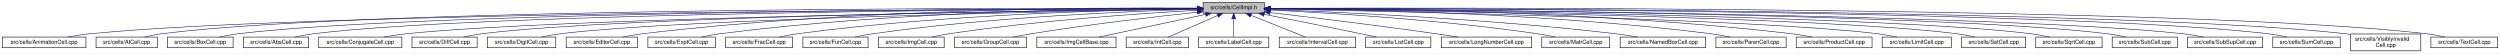
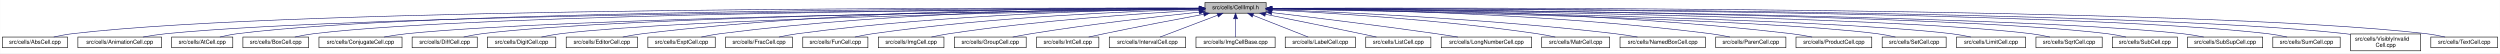
- <svg xmlns="http://www.w3.org/2000/svg" xmlns:xlink="http://www.w3.org/1999/xlink" width="4451pt" height="95pt" viewBox="0.00 0.00 4451.00 95.00">
+ <svg xmlns="http://www.w3.org/2000/svg" xmlns:xlink="http://www.w3.org/1999/xlink" width="4454pt" height="95pt" viewBox="0.00 0.00 4453.50 95.00">
  <g id="graph0" class="graph" transform="scale(1 1) rotate(0) translate(4 91)">
-     <polygon fill="white" stroke="transparent" points="-4,4 -4,-91 4447,-91 4447,4 -4,4" />
+     <polygon fill="white" stroke="transparent" points="-4,4 -4,-91 4449.5,-91 4449.5,4 -4,4" />
    <g id="node1" class="node">
      <g id="a_node1">
        <a xlink:title="Macros and types used only by cell implementations, not by cell users.">
-           <polygon fill="#bfbfbf" stroke="black" points="2138,-67.5 2138,-86.5 2247,-86.5 2247,-67.5 2138,-67.5" />
-           <text text-anchor="middle" x="2192.5" y="-74.5" font-family="Helvetica,sans-Serif" font-size="10.00">src/cells/CellImpl.h</text>
+           <polygon fill="#bfbfbf" stroke="black" points="2142.5,-67.5 2142.5,-86.5 2251.5,-86.5 2251.5,-67.5 2142.5,-67.5" />
+           <text text-anchor="middle" x="2197" y="-74.5" font-family="Helvetica,sans-Serif" font-size="10.00">src/cells/CellImpl.h</text>
        </a>
      </g>
    </g>
    <g id="node2" class="node">
      <g id="a_node2">
-         <a xlink:href="AnimationCell_8cpp.html" target="_top" xlink:title="This file defines the class AnimationCell.">
-           <polygon fill="white" stroke="black" points="0,-6 0,-25 149,-25 149,-6 0,-6" />
-           <text text-anchor="middle" x="74.5" y="-13" font-family="Helvetica,sans-Serif" font-size="10.00">src/cells/AnimationCell.cpp</text>
+         <a xlink:href="AbsCell_8cpp.html" target="_top" xlink:title="This file defines the class AbsCell.">
+           <polygon fill="white" stroke="black" points="0,-6 0,-25 116,-25 116,-6 0,-6" />
+           <text text-anchor="middle" x="58" y="-13" font-family="Helvetica,sans-Serif" font-size="10.00">src/cells/AbsCell.cpp</text>
        </a>
      </g>
    </g>
    <g id="edge1" class="edge">
-       <path fill="none" stroke="midnightblue" d="M2127.44,-75.88C1824.83,-75.14 553.09,-69.71 157.5,-31 143.96,-29.68 129.3,-27.4 116.13,-25.04" />
-       <polygon fill="midnightblue" stroke="midnightblue" points="2127.78,-79.38 2137.79,-75.91 2127.8,-72.38 2127.78,-79.38" />
+       <path fill="none" stroke="midnightblue" d="M2132.18,-76.26C1826.57,-77.24 527.56,-78.49 125,-31 114.01,-29.7 102.16,-27.44 91.53,-25.07" />
+       <polygon fill="midnightblue" stroke="midnightblue" points="2132.22,-79.76 2142.21,-76.23 2132.2,-72.76 2132.22,-79.76" />
    </g>
    <g id="node3" class="node">
      <g id="a_node3">
-         <a xlink:href="AtCell_8cpp.html" target="_top" xlink:title="This file defines the class AtCell.">
-           <polygon fill="white" stroke="black" points="167,-6 167,-25 276,-25 276,-6 167,-6" />
-           <text text-anchor="middle" x="221.5" y="-13" font-family="Helvetica,sans-Serif" font-size="10.00">src/cells/AtCell.cpp</text>
+         <a xlink:href="AnimationCell_8cpp.html" target="_top" xlink:title="This file defines the class AnimationCell.">
+           <polygon fill="white" stroke="black" points="134.5,-6 134.5,-25 283.5,-25 283.5,-6 134.5,-6" />
+           <text text-anchor="middle" x="209" y="-13" font-family="Helvetica,sans-Serif" font-size="10.00">src/cells/AnimationCell.cpp</text>
        </a>
      </g>
    </g>
    <g id="edge2" class="edge">
-       <path fill="none" stroke="midnightblue" d="M2127.22,-76.23C1835.87,-77.01 652.48,-77.2 284.5,-31 274.14,-29.7 263,-27.43 253,-25.07" />
-       <polygon fill="midnightblue" stroke="midnightblue" points="2127.62,-79.73 2137.61,-76.21 2127.6,-72.73 2127.62,-79.73" />
+       <path fill="none" stroke="midnightblue" d="M2131.88,-75.77C1841.21,-74.53 660.5,-67.34 292,-31 278.46,-29.67 263.81,-27.39 250.63,-25.03" />
+       <polygon fill="midnightblue" stroke="midnightblue" points="2132.23,-79.27 2142.24,-75.81 2132.26,-72.27 2132.23,-79.27" />
    </g>
    <g id="node4" class="node">
      <g id="a_node4">
-         <a xlink:href="BoxCell_8cpp.html" target="_top" xlink:title="This file defines the class BoxCell.">
-           <polygon fill="white" stroke="black" points="294,-6 294,-25 411,-25 411,-6 294,-6" />
-           <text text-anchor="middle" x="352.5" y="-13" font-family="Helvetica,sans-Serif" font-size="10.00">src/cells/BoxCell.cpp</text>
+         <a xlink:href="AtCell_8cpp.html" target="_top" xlink:title="This file defines the class AtCell.">
+           <polygon fill="white" stroke="black" points="301.5,-6 301.5,-25 410.5,-25 410.5,-6 301.5,-6" />
+           <text text-anchor="middle" x="356" y="-13" font-family="Helvetica,sans-Serif" font-size="10.00">src/cells/AtCell.cpp</text>
        </a>
      </g>
    </g>
    <g id="edge3" class="edge">
-       <path fill="none" stroke="midnightblue" d="M2127.39,-75.96C1849.4,-75.52 760.7,-71.24 420.5,-31 409.35,-29.68 397.33,-27.41 386.54,-25.05" />
-       <polygon fill="midnightblue" stroke="midnightblue" points="2127.7,-79.46 2137.71,-75.97 2127.71,-72.46 2127.7,-79.46" />
+       <path fill="none" stroke="midnightblue" d="M2132.12,-76.1C1853.86,-76.28 760.2,-74.14 419,-31 408.64,-29.69 397.5,-27.42 387.5,-25.06" />
+       <polygon fill="midnightblue" stroke="midnightblue" points="2132.44,-79.6 2142.44,-76.1 2132.44,-72.6 2132.44,-79.6" />
    </g>
    <g id="node5" class="node">
      <g id="a_node5">
-         <a xlink:href="AbsCell_8cpp.html" target="_top" xlink:title="This file defines the class AbsCell.">
-           <polygon fill="white" stroke="black" points="429.5,-6 429.5,-25 545.5,-25 545.5,-6 429.5,-6" />
-           <text text-anchor="middle" x="487.5" y="-13" font-family="Helvetica,sans-Serif" font-size="10.00">src/cells/AbsCell.cpp</text>
+         <a xlink:href="BoxCell_8cpp.html" target="_top" xlink:title="This file defines the class BoxCell.">
+           <polygon fill="white" stroke="black" points="428.5,-6 428.5,-25 545.5,-25 545.5,-6 428.5,-6" />
+           <text text-anchor="middle" x="487" y="-13" font-family="Helvetica,sans-Serif" font-size="10.00">src/cells/BoxCell.cpp</text>
        </a>
      </g>
    </g>
    <g id="edge4" class="edge">
-       <path fill="none" stroke="midnightblue" d="M2127.58,-75.83C1863.2,-74.87 867,-68.78 554.5,-31 543.51,-29.67 531.67,-27.39 521.03,-25.03" />
-       <polygon fill="midnightblue" stroke="midnightblue" points="2127.76,-79.33 2137.78,-75.86 2127.79,-72.33 2127.76,-79.33" />
+       <path fill="none" stroke="midnightblue" d="M2131.92,-75.8C1866.92,-74.76 868.32,-68.38 555,-31 543.85,-29.67 531.83,-27.39 521.04,-25.03" />
+       <polygon fill="midnightblue" stroke="midnightblue" points="2132.13,-79.3 2142.15,-75.84 2132.16,-72.3 2132.13,-79.3" />
    </g>
    <g id="node6" class="node">
      <g id="a_node6">
        <a xlink:href="ConjugateCell_8cpp.html" target="_top" xlink:title="This file defines the class ConjugateCell.">
-           <polygon fill="white" stroke="black" points="563.5,-6 563.5,-25 711.5,-25 711.5,-6 563.5,-6" />
-           <text text-anchor="middle" x="637.5" y="-13" font-family="Helvetica,sans-Serif" font-size="10.00">src/cells/ConjugateCell.cpp</text>
+           <polygon fill="white" stroke="black" points="564,-6 564,-25 712,-25 712,-6 564,-6" />
+           <text text-anchor="middle" x="638" y="-13" font-family="Helvetica,sans-Serif" font-size="10.00">src/cells/ConjugateCell.cpp</text>
        </a>
      </g>
    </g>
    <g id="edge5" class="edge">
-       <path fill="none" stroke="midnightblue" d="M2127.36,-75.24C1880.07,-72.18 999.3,-59.47 720.5,-31 707.11,-29.63 692.63,-27.38 679.56,-25.04" />
-       <polygon fill="midnightblue" stroke="midnightblue" points="2127.58,-78.75 2137.62,-75.37 2127.67,-71.75 2127.58,-78.75" />
+       <path fill="none" stroke="midnightblue" d="M2132.1,-75.25C1884.72,-72.21 1000.72,-59.55 721,-31 707.61,-29.63 693.13,-27.38 680.06,-25.05" />
+       <polygon fill="midnightblue" stroke="midnightblue" points="2132.32,-78.76 2142.37,-75.38 2132.41,-71.76 2132.32,-78.76" />
    </g>
    <g id="node7" class="node">
      <g id="a_node7">
        <a xlink:href="DiffCell_8cpp.html" target="_top" xlink:title="This file defines the class DiffCell.">
-           <polygon fill="white" stroke="black" points="729.5,-6 729.5,-25 845.5,-25 845.5,-6 729.5,-6" />
-           <text text-anchor="middle" x="787.5" y="-13" font-family="Helvetica,sans-Serif" font-size="10.00">src/cells/DiffCell.cpp</text>
+           <polygon fill="white" stroke="black" points="730,-6 730,-25 846,-25 846,-6 730,-6" />
+           <text text-anchor="middle" x="788" y="-13" font-family="Helvetica,sans-Serif" font-size="10.00">src/cells/DiffCell.cpp</text>
        </a>
      </g>
    </g>
    <g id="edge6" class="edge">
-       <path fill="none" stroke="midnightblue" d="M2127.54,-75.36C1895.1,-72.83 1105.23,-62.09 854.5,-31 843.63,-29.65 831.92,-27.4 821.38,-25.07" />
-       <polygon fill="midnightblue" stroke="midnightblue" points="2127.82,-78.86 2137.86,-75.47 2127.9,-71.86 2127.82,-78.86" />
+       <path fill="none" stroke="midnightblue" d="M2132.2,-75.37C1899.5,-72.86 1106.61,-62.19 855,-31 844.13,-29.65 832.42,-27.4 821.88,-25.07" />
+       <polygon fill="midnightblue" stroke="midnightblue" points="2132.16,-78.87 2142.2,-75.48 2132.24,-71.87 2132.16,-78.87" />
    </g>
    <g id="node8" class="node">
      <g id="a_node8">
        <a xlink:href="DigitCell_8cpp.html" target="_top" xlink:title="This file defines the class DigitCell.">
-           <polygon fill="white" stroke="black" points="863.5,-6 863.5,-25 985.5,-25 985.5,-6 863.5,-6" />
-           <text text-anchor="middle" x="924.5" y="-13" font-family="Helvetica,sans-Serif" font-size="10.00">src/cells/DigitCell.cpp</text>
+           <polygon fill="white" stroke="black" points="864,-6 864,-25 986,-25 986,-6 864,-6" />
+           <text text-anchor="middle" x="925" y="-13" font-family="Helvetica,sans-Serif" font-size="10.00">src/cells/DigitCell.cpp</text>
        </a>
      </g>
    </g>
    <g id="edge7" class="edge">
-       <path fill="none" stroke="midnightblue" d="M2127.56,-74.99C1911.3,-71.4 1216.72,-58 994.5,-31 983.17,-29.62 970.94,-27.36 959.92,-25.03" />
-       <polygon fill="midnightblue" stroke="midnightblue" points="2127.74,-78.49 2137.79,-75.16 2127.85,-71.49 2127.74,-78.49" />
+       <path fill="none" stroke="midnightblue" d="M2132.21,-75C1915.66,-71.44 1218.09,-58.09 995,-31 983.67,-29.62 971.44,-27.36 960.42,-25.03" />
+       <polygon fill="midnightblue" stroke="midnightblue" points="2132.4,-78.5 2142.46,-75.17 2132.52,-71.5 2132.4,-78.5" />
    </g>
    <g id="node9" class="node">
      <g id="a_node9">
        <a xlink:href="EditorCell_8cpp.html" target="_top" xlink:title="This file defines the class EditorCell.">
-           <polygon fill="white" stroke="black" points="1004,-6 1004,-25 1131,-25 1131,-6 1004,-6" />
-           <text text-anchor="middle" x="1067.5" y="-13" font-family="Helvetica,sans-Serif" font-size="10.00">src/cells/EditorCell.cpp</text>
+           <polygon fill="white" stroke="black" points="1004.5,-6 1004.5,-25 1131.5,-25 1131.5,-6 1004.5,-6" />
+           <text text-anchor="middle" x="1068" y="-13" font-family="Helvetica,sans-Serif" font-size="10.00">src/cells/EditorCell.cpp</text>
        </a>
      </g>
    </g>
    <g id="edge8" class="edge">
-       <path fill="none" stroke="midnightblue" d="M2127.29,-76.67C1961.73,-77.64 1511.92,-75.56 1140.5,-31 1128.83,-29.6 1116.23,-27.36 1104.84,-25.06" />
-       <polygon fill="midnightblue" stroke="midnightblue" points="2127.8,-80.17 2137.78,-76.61 2127.76,-73.17 2127.8,-80.17" />
+       <path fill="none" stroke="midnightblue" d="M2132.34,-76.69C1966.79,-77.7 1514.42,-75.77 1141,-31 1129.33,-29.6 1116.73,-27.36 1105.34,-25.06" />
+       <polygon fill="midnightblue" stroke="midnightblue" points="2132.38,-80.19 2142.35,-76.62 2132.33,-73.19 2132.38,-80.19" />
    </g>
    <g id="node10" class="node">
      <g id="a_node10">
        <a xlink:href="ExptCell_8cpp.html" target="_top" xlink:title="This file defines the class ExptCell.">
-           <polygon fill="white" stroke="black" points="1149.5,-6 1149.5,-25 1269.5,-25 1269.5,-6 1149.5,-6" />
-           <text text-anchor="middle" x="1209.5" y="-13" font-family="Helvetica,sans-Serif" font-size="10.00">src/cells/ExptCell.cpp</text>
+           <polygon fill="white" stroke="black" points="1150,-6 1150,-25 1270,-25 1270,-6 1150,-6" />
+           <text text-anchor="middle" x="1210" y="-13" font-family="Helvetica,sans-Serif" font-size="10.00">src/cells/ExptCell.cpp</text>
        </a>
      </g>
    </g>
    <g id="edge9" class="edge">
-       <path fill="none" stroke="midnightblue" d="M2127.48,-76.31C1977.3,-76.27 1594.91,-71.78 1278.5,-31 1267.45,-29.58 1255.54,-27.33 1244.77,-25.03" />
-       <polygon fill="midnightblue" stroke="midnightblue" points="2127.89,-79.81 2137.89,-76.31 2127.89,-72.81 2127.89,-79.81" />
+       <path fill="none" stroke="midnightblue" d="M2131.97,-76.33C1981.33,-76.34 1596.99,-71.94 1279,-31 1267.95,-29.58 1256.04,-27.33 1245.27,-25.03" />
+       <polygon fill="midnightblue" stroke="midnightblue" points="2132.42,-79.83 2142.41,-76.33 2132.41,-72.83 2132.42,-79.83" />
    </g>
    <g id="node11" class="node">
      <g id="a_node11">
        <a xlink:href="FracCell_8cpp.html" target="_top" xlink:title="This file defines the class FracCell.">
-           <polygon fill="white" stroke="black" points="1288,-6 1288,-25 1407,-25 1407,-6 1288,-6" />
-           <text text-anchor="middle" x="1347.5" y="-13" font-family="Helvetica,sans-Serif" font-size="10.00">src/cells/FracCell.cpp</text>
+           <polygon fill="white" stroke="black" points="1288.5,-6 1288.5,-25 1407.5,-25 1407.5,-6 1288.5,-6" />
+           <text text-anchor="middle" x="1348" y="-13" font-family="Helvetica,sans-Serif" font-size="10.00">src/cells/FracCell.cpp</text>
        </a>
      </g>
    </g>
    <g id="edge10" class="edge">
-       <path fill="none" stroke="midnightblue" d="M2127.59,-75.5C1993.94,-73.75 1678.54,-65.93 1416.5,-31 1405.58,-29.54 1393.81,-27.32 1383.14,-25.05" />
-       <polygon fill="midnightblue" stroke="midnightblue" points="2127.62,-79 2137.67,-75.62 2127.71,-72 2127.62,-79" />
+       <path fill="none" stroke="midnightblue" d="M2132.26,-75.53C1998.21,-73.84 1680.72,-66.12 1417,-31 1406.08,-29.55 1394.31,-27.32 1383.64,-25.05" />
+       <polygon fill="midnightblue" stroke="midnightblue" points="2132.32,-79.03 2142.36,-75.65 2132.4,-72.03 2132.32,-79.03" />
    </g>
    <g id="node12" class="node">
      <g id="a_node12">
        <a xlink:href="FunCell_8cpp.html" target="_top" xlink:title="This file defines the class FunCell.">
-           <polygon fill="white" stroke="black" points="1425.5,-6 1425.5,-25 1541.5,-25 1541.5,-6 1425.5,-6" />
-           <text text-anchor="middle" x="1483.5" y="-13" font-family="Helvetica,sans-Serif" font-size="10.00">src/cells/FunCell.cpp</text>
+           <polygon fill="white" stroke="black" points="1426,-6 1426,-25 1542,-25 1542,-6 1426,-6" />
+           <text text-anchor="middle" x="1484" y="-13" font-family="Helvetica,sans-Serif" font-size="10.00">src/cells/FunCell.cpp</text>
        </a>
      </g>
    </g>
    <g id="edge11" class="edge">
-       <path fill="none" stroke="midnightblue" d="M2127.53,-74.52C2011.26,-71.18 1760.15,-60.88 1550.5,-31 1540.01,-29.51 1528.72,-27.3 1518.45,-25.05" />
-       <polygon fill="midnightblue" stroke="midnightblue" points="2127.59,-78.02 2137.69,-74.8 2127.79,-71.02 2127.59,-78.02" />
+       <path fill="none" stroke="midnightblue" d="M2132.08,-74.56C2015.28,-71.28 1762.22,-61.05 1551,-31 1540.51,-29.51 1529.22,-27.3 1518.95,-25.06" />
+       <polygon fill="midnightblue" stroke="midnightblue" points="2132.18,-78.06 2142.27,-74.84 2132.37,-71.06 2132.18,-78.06" />
    </g>
    <g id="node13" class="node">
      <g id="a_node13">
        <a xlink:href="ImgCell_8cpp.html" target="_top" xlink:title="This file defines the class ImgCell.">
-           <polygon fill="white" stroke="black" points="1560,-6 1560,-25 1677,-25 1677,-6 1560,-6" />
-           <text text-anchor="middle" x="1618.5" y="-13" font-family="Helvetica,sans-Serif" font-size="10.00">src/cells/ImgCell.cpp</text>
+           <polygon fill="white" stroke="black" points="1560.5,-6 1560.5,-25 1677.5,-25 1677.5,-6 1560.5,-6" />
+           <text text-anchor="middle" x="1619" y="-13" font-family="Helvetica,sans-Serif" font-size="10.00">src/cells/ImgCell.cpp</text>
        </a>
      </g>
    </g>
    <g id="edge12" class="edge">
-       <path fill="none" stroke="midnightblue" d="M2127.77,-72.76C2031.25,-67.37 1844.06,-54.72 1686.5,-31 1676.12,-29.44 1664.94,-27.26 1654.7,-25.07" />
-       <polygon fill="midnightblue" stroke="midnightblue" points="2127.78,-76.27 2137.95,-73.32 2128.16,-69.28 2127.78,-76.27" />
+       <path fill="none" stroke="midnightblue" d="M2132.15,-72.82C2034.98,-67.48 1846.02,-54.88 1687,-31 1676.61,-29.44 1665.43,-27.27 1655.2,-25.08" />
+       <polygon fill="midnightblue" stroke="midnightblue" points="2132.22,-76.33 2142.4,-73.37 2132.6,-69.34 2132.22,-76.33" />
    </g>
    <g id="node14" class="node">
      <g id="a_node14">
        <a xlink:href="GroupCell_8cpp.html" target="_top" xlink:title="This file defines the class GroupCell.">
-           <polygon fill="white" stroke="black" points="1695.5,-6 1695.5,-25 1823.5,-25 1823.5,-6 1695.5,-6" />
-           <text text-anchor="middle" x="1759.5" y="-13" font-family="Helvetica,sans-Serif" font-size="10.00">src/cells/GroupCell.cpp</text>
+           <polygon fill="white" stroke="black" points="1696,-6 1696,-25 1824,-25 1824,-6 1696,-6" />
+           <text text-anchor="middle" x="1760" y="-13" font-family="Helvetica,sans-Serif" font-size="10.00">src/cells/GroupCell.cpp</text>
        </a>
      </g>
    </g>
    <g id="edge13" class="edge">
-       <path fill="none" stroke="midnightblue" d="M2127.43,-69.29C2055.18,-61.5 1935.18,-47.59 1832.5,-31 1821.91,-29.29 1810.52,-27.16 1799.95,-25.07" />
-       <polygon fill="midnightblue" stroke="midnightblue" points="2127.42,-72.81 2137.74,-70.39 2128.17,-65.85 2127.42,-72.81" />
+       <path fill="none" stroke="midnightblue" d="M2132.29,-69.44C2059.35,-61.72 1937.32,-47.79 1833,-31 1822.28,-29.28 1810.74,-27.12 1800.07,-25.01" />
+       <polygon fill="midnightblue" stroke="midnightblue" points="2131.94,-72.93 2142.25,-70.49 2132.67,-65.96 2131.94,-72.93" />
    </g>
    <g id="node15" class="node">
      <g id="a_node15">
-         <a xlink:href="ImgCellBase_8cpp.html" target="_top" xlink:title="This file defines the class ImgCellBase.">
-           <polygon fill="white" stroke="black" points="1842,-6 1842,-25 1983,-25 1983,-6 1842,-6" />
-           <text text-anchor="middle" x="1912.5" y="-13" font-family="Helvetica,sans-Serif" font-size="10.00">src/cells/ImgCellBase.cpp</text>
+         <a xlink:href="IntCell_8cpp.html" target="_top" xlink:title="This file defines the class IntCell.">
+           <polygon fill="white" stroke="black" points="1842.5,-6 1842.5,-25 1953.5,-25 1953.5,-6 1842.5,-6" />
+           <text text-anchor="middle" x="1898" y="-13" font-family="Helvetica,sans-Serif" font-size="10.00">src/cells/IntCell.cpp</text>
        </a>
      </g>
    </g>
    <g id="edge14" class="edge">
-       <path fill="none" stroke="midnightblue" d="M2142.29,-65.33C2087.99,-53.79 2002.51,-35.63 1952.54,-25.01" />
-       <polygon fill="midnightblue" stroke="midnightblue" points="2141.87,-68.82 2152.38,-67.48 2143.33,-61.97 2141.87,-68.82" />
+       <path fill="none" stroke="midnightblue" d="M2140.22,-65.57C2092.78,-56.73 2023.38,-43.54 1963,-31 1954.06,-29.14 1944.44,-27.05 1935.42,-25.05" />
+       <polygon fill="midnightblue" stroke="midnightblue" points="2139.83,-69.05 2150.3,-67.44 2141.11,-62.17 2139.83,-69.05" />
    </g>
    <g id="node16" class="node">
      <g id="a_node16">
-         <a xlink:href="IntCell_8cpp.html" target="_top" xlink:title="This file defines the class IntCell.">
-           <polygon fill="white" stroke="black" points="2001,-6 2001,-25 2112,-25 2112,-6 2001,-6" />
-           <text text-anchor="middle" x="2056.5" y="-13" font-family="Helvetica,sans-Serif" font-size="10.00">src/cells/IntCell.cpp</text>
+         <a xlink:href="IntervalCell_8cpp.html" target="_top" xlink:title="This file defines the class IntervalCell.">
+           <polygon fill="white" stroke="black" points="1972,-6 1972,-25 2108,-25 2108,-6 1972,-6" />
+           <text text-anchor="middle" x="2040" y="-13" font-family="Helvetica,sans-Serif" font-size="10.00">src/cells/IntervalCell.cpp</text>
        </a>
      </g>
    </g>
    <g id="edge15" class="edge">
-       <path fill="none" stroke="midnightblue" d="M2163.53,-63.33C2137.13,-51.78 2098.86,-35.03 2075.95,-25.01" />
-       <polygon fill="midnightblue" stroke="midnightblue" points="2162.45,-66.67 2173.01,-67.48 2165.26,-60.26 2162.45,-66.67" />
+       <path fill="none" stroke="midnightblue" d="M2164.76,-63.78C2134.25,-52.22 2089.25,-35.16 2062.45,-25.01" />
+       <polygon fill="midnightblue" stroke="midnightblue" points="2163.91,-67.2 2174.51,-67.48 2166.4,-60.66 2163.91,-67.2" />
    </g>
    <g id="node17" class="node">
      <g id="a_node17">
-         <a xlink:href="LabelCell_8cpp.html" target="_top" xlink:title="This file defines the class LabelCell.">
-           <polygon fill="white" stroke="black" points="2130,-6 2130,-25 2255,-25 2255,-6 2130,-6" />
-           <text text-anchor="middle" x="2192.5" y="-13" font-family="Helvetica,sans-Serif" font-size="10.00">src/cells/LabelCell.cpp</text>
+         <a xlink:href="ImgCellBase_8cpp.html" target="_top" xlink:title="This file defines the class ImgCellBase.">
+           <polygon fill="white" stroke="black" points="2126.5,-6 2126.5,-25 2267.5,-25 2267.5,-6 2126.5,-6" />
+           <text text-anchor="middle" x="2197" y="-13" font-family="Helvetica,sans-Serif" font-size="10.00">src/cells/ImgCellBase.cpp</text>
        </a>
      </g>
    </g>
    <g id="edge16" class="edge">
-       <path fill="none" stroke="midnightblue" d="M2192.5,-57.32C2192.5,-46.5 2192.5,-33.4 2192.5,-25.01" />
-       <polygon fill="midnightblue" stroke="midnightblue" points="2189,-57.48 2192.5,-67.48 2196,-57.48 2189,-57.48" />
+       <path fill="none" stroke="midnightblue" d="M2197,-57.32C2197,-46.5 2197,-33.4 2197,-25.01" />
+       <polygon fill="midnightblue" stroke="midnightblue" points="2193.5,-57.48 2197,-67.48 2200.5,-57.48 2193.5,-57.48" />
    </g>
    <g id="node18" class="node">
      <g id="a_node18">
-         <a xlink:href="IntervalCell_8cpp.html" target="_top" xlink:title="This file defines the class IntervalCell.">
-           <polygon fill="white" stroke="black" points="2273.5,-6 2273.5,-25 2409.5,-25 2409.5,-6 2273.5,-6" />
-           <text text-anchor="middle" x="2341.5" y="-13" font-family="Helvetica,sans-Serif" font-size="10.00">src/cells/IntervalCell.cpp</text>
+         <a xlink:href="LabelCell_8cpp.html" target="_top" xlink:title="This file defines the class LabelCell.">
+           <polygon fill="white" stroke="black" points="2285.5,-6 2285.5,-25 2410.5,-25 2410.5,-6 2285.5,-6" />
+           <text text-anchor="middle" x="2348" y="-13" font-family="Helvetica,sans-Serif" font-size="10.00">src/cells/LabelCell.cpp</text>
        </a>
      </g>
    </g>
    <g id="edge17" class="edge">
-       <path fill="none" stroke="midnightblue" d="M2223.47,-63.63C2252.42,-52.07 2294.87,-35.12 2320.19,-25.01" />
-       <polygon fill="midnightblue" stroke="midnightblue" points="2221.84,-60.52 2213.85,-67.48 2224.43,-67.02 2221.84,-60.52" />
+       <path fill="none" stroke="midnightblue" d="M2228.01,-63.78C2257.35,-52.22 2300.63,-35.16 2326.41,-25.01" />
+       <polygon fill="midnightblue" stroke="midnightblue" points="2226.66,-60.55 2218.63,-67.48 2229.22,-67.07 2226.66,-60.55" />
    </g>
    <g id="node19" class="node">
      <g id="a_node19">
        <a xlink:href="ListCell_8cpp.html" target="_top" xlink:title="This file defines the class ListCell.">
-           <polygon fill="white" stroke="black" points="2427.5,-6 2427.5,-25 2543.5,-25 2543.5,-6 2427.5,-6" />
-           <text text-anchor="middle" x="2485.5" y="-13" font-family="Helvetica,sans-Serif" font-size="10.00">src/cells/ListCell.cpp</text>
+           <polygon fill="white" stroke="black" points="2429,-6 2429,-25 2545,-25 2545,-6 2429,-6" />
+           <text text-anchor="middle" x="2487" y="-13" font-family="Helvetica,sans-Serif" font-size="10.00">src/cells/ListCell.cpp</text>
        </a>
      </g>
    </g>
    <g id="edge18" class="edge">
-       <path fill="none" stroke="midnightblue" d="M2246.73,-65.46C2292.54,-56.5 2359.87,-43.18 2418.5,-31 2427.59,-29.11 2437.36,-27.03 2446.55,-25.04" />
-       <polygon fill="midnightblue" stroke="midnightblue" points="2245.86,-62.07 2236.72,-67.42 2247.2,-68.94 2245.86,-62.07" />
+       <path fill="none" stroke="midnightblue" d="M2250.08,-65.51C2295.29,-56.52 2361.95,-43.14 2420,-31 2429.09,-29.1 2438.86,-27.01 2448.05,-25.03" />
+       <polygon fill="midnightblue" stroke="midnightblue" points="2249.33,-62.09 2240.2,-67.47 2250.69,-68.95 2249.33,-62.09" />
    </g>
    <g id="node20" class="node">
      <g id="a_node20">
        <a xlink:href="LongNumberCell_8cpp.html" target="_top" xlink:title="This file defines the class LongNumberCell.">
-           <polygon fill="white" stroke="black" points="2562,-6 2562,-25 2723,-25 2723,-6 2562,-6" />
-           <text text-anchor="middle" x="2642.5" y="-13" font-family="Helvetica,sans-Serif" font-size="10.00">src/cells/LongNumberCell.cpp</text>
+           <polygon fill="white" stroke="black" points="2563.5,-6 2563.5,-25 2724.5,-25 2724.5,-6 2563.5,-6" />
+           <text text-anchor="middle" x="2644" y="-13" font-family="Helvetica,sans-Serif" font-size="10.00">src/cells/LongNumberCell.cpp</text>
        </a>
      </g>
    </g>
    <g id="edge19" class="edge">
-       <path fill="none" stroke="midnightblue" d="M2257.46,-68.58C2329.62,-60.18 2449.54,-45.72 2552.5,-31 2565.19,-29.19 2578.86,-27.07 2591.62,-25.02" />
-       <polygon fill="midnightblue" stroke="midnightblue" points="2256.7,-65.15 2247.17,-69.78 2257.5,-72.1 2256.7,-65.15" />
+       <path fill="none" stroke="midnightblue" d="M2261.72,-68.52C2333.32,-60.09 2452.04,-45.64 2554,-31 2566.69,-29.18 2580.36,-27.06 2593.12,-25.01" />
+       <polygon fill="midnightblue" stroke="midnightblue" points="2261.04,-65.08 2251.51,-69.72 2261.85,-72.03 2261.04,-65.08" />
    </g>
    <g id="node21" class="node">
      <g id="a_node21">
        <a xlink:href="MatrCell_8cpp.html" target="_top" xlink:title="This file defines the class MatrCell.">
-           <polygon fill="white" stroke="black" points="2741,-6 2741,-25 2862,-25 2862,-6 2741,-6" />
-           <text text-anchor="middle" x="2801.5" y="-13" font-family="Helvetica,sans-Serif" font-size="10.00">src/cells/MatrCell.cpp</text>
+           <polygon fill="white" stroke="black" points="2742.5,-6 2742.5,-25 2863.5,-25 2863.5,-6 2742.5,-6" />
+           <text text-anchor="middle" x="2803" y="-13" font-family="Helvetica,sans-Serif" font-size="10.00">src/cells/MatrCell.cpp</text>
        </a>
      </g>
    </g>
    <g id="edge20" class="edge">
-       <path fill="none" stroke="midnightblue" d="M2257.29,-73.2C2358.95,-68.22 2561.96,-55.93 2732.5,-31 2743.16,-29.44 2754.64,-27.24 2765.13,-25.03" />
-       <polygon fill="midnightblue" stroke="midnightblue" points="2256.99,-69.71 2247.17,-73.69 2257.33,-76.7 2256.99,-69.71" />
+       <path fill="none" stroke="midnightblue" d="M2261.83,-73.16C2363.05,-68.13 2564.63,-55.8 2734,-31 2744.66,-29.44 2756.14,-27.24 2766.62,-25.02" />
+       <polygon fill="midnightblue" stroke="midnightblue" points="2261.57,-69.66 2251.76,-73.65 2261.92,-76.66 2261.57,-69.66" />
    </g>
    <g id="node22" class="node">
      <g id="a_node22">
        <a xlink:href="NamedBoxCell_8cpp.html" target="_top" xlink:title="This file defines the class NamedBoxCell.">
-           <polygon fill="white" stroke="black" points="2880.5,-6 2880.5,-25 3032.5,-25 3032.5,-6 2880.5,-6" />
-           <text text-anchor="middle" x="2956.5" y="-13" font-family="Helvetica,sans-Serif" font-size="10.00">src/cells/NamedBoxCell.cpp</text>
+           <polygon fill="white" stroke="black" points="2882,-6 2882,-25 3034,-25 3034,-6 2882,-6" />
+           <text text-anchor="middle" x="2958" y="-13" font-family="Helvetica,sans-Serif" font-size="10.00">src/cells/NamedBoxCell.cpp</text>
        </a>
      </g>
    </g>
    <g id="edge21" class="edge">
-       <path fill="none" stroke="midnightblue" d="M2257.45,-73.92C2378.55,-69.54 2646.92,-57.53 2871.5,-31 2884.58,-29.45 2898.72,-27.26 2911.63,-25.04" />
-       <polygon fill="midnightblue" stroke="midnightblue" points="2257.11,-70.43 2247.24,-74.28 2257.36,-77.42 2257.11,-70.43" />
+       <path fill="none" stroke="midnightblue" d="M2261.66,-73.9C2382.23,-69.5 2649.41,-57.44 2873,-31 2886.08,-29.45 2900.21,-27.26 2913.13,-25.04" />
+       <polygon fill="midnightblue" stroke="midnightblue" points="2261.37,-70.41 2251.5,-74.27 2261.62,-77.41 2261.37,-70.41" />
    </g>
    <g id="node23" class="node">
      <g id="a_node23">
        <a xlink:href="ParenCell_8cpp.html" target="_top" xlink:title="This file defines the class ParenCell.">
-           <polygon fill="white" stroke="black" points="3051,-6 3051,-25 3176,-25 3176,-6 3051,-6" />
-           <text text-anchor="middle" x="3113.5" y="-13" font-family="Helvetica,sans-Serif" font-size="10.00">src/cells/ParenCell.cpp</text>
+           <polygon fill="white" stroke="black" points="3052.5,-6 3052.5,-25 3177.5,-25 3177.5,-6 3052.5,-6" />
+           <text text-anchor="middle" x="3115" y="-13" font-family="Helvetica,sans-Serif" font-size="10.00">src/cells/ParenCell.cpp</text>
        </a>
      </g>
    </g>
    <g id="edge22" class="edge">
-       <path fill="none" stroke="midnightblue" d="M2257.69,-75.78C2400.37,-74.58 2750.78,-67.78 3041.5,-31 3052.89,-29.56 3065.16,-27.34 3076.3,-25.07" />
-       <polygon fill="midnightblue" stroke="midnightblue" points="2257.35,-72.28 2247.38,-75.86 2257.4,-79.28 2257.35,-72.28" />
+       <path fill="none" stroke="midnightblue" d="M2261.96,-75.76C2404.13,-74.53 2753.31,-67.68 3043,-31 3054.38,-29.56 3066.66,-27.34 3077.8,-25.07" />
+       <polygon fill="midnightblue" stroke="midnightblue" points="2261.65,-72.26 2251.68,-75.84 2261.71,-79.26 2261.65,-72.26" />
    </g>
    <g id="node24" class="node">
      <g id="a_node24">
        <a xlink:href="ProductCell_8cpp.html" target="_top" xlink:title="This file defines the class ProductCell.">
-           <polygon fill="white" stroke="black" points="3194,-6 3194,-25 3329,-25 3329,-6 3194,-6" />
-           <text text-anchor="middle" x="3261.5" y="-13" font-family="Helvetica,sans-Serif" font-size="10.00">src/cells/ProductCell.cpp</text>
+           <polygon fill="white" stroke="black" points="3195.5,-6 3195.5,-25 3330.5,-25 3330.5,-6 3195.5,-6" />
+           <text text-anchor="middle" x="3263" y="-13" font-family="Helvetica,sans-Serif" font-size="10.00">src/cells/ProductCell.cpp</text>
        </a>
      </g>
    </g>
    <g id="edge23" class="edge">
-       <path fill="none" stroke="midnightblue" d="M2257.15,-76.27C2415.85,-76.23 2837.08,-71.92 3185.5,-31 3197.64,-29.57 3210.75,-27.33 3222.61,-25.03" />
-       <polygon fill="midnightblue" stroke="midnightblue" points="2257.08,-72.77 2247.08,-76.26 2257.08,-79.77 2257.08,-72.77" />
+       <path fill="none" stroke="midnightblue" d="M2261.74,-76.25C2420.18,-76.18 2839.84,-71.79 3187,-31 3199.14,-29.57 3212.25,-27.33 3224.11,-25.03" />
+       <polygon fill="midnightblue" stroke="midnightblue" points="2261.69,-72.75 2251.69,-76.25 2261.69,-79.75 2261.69,-72.75" />
    </g>
    <g id="node25" class="node">
      <g id="a_node25">
-         <a xlink:href="LimitCell_8cpp.html" target="_top" xlink:title="This file defines the class LimitCell.">
-           <polygon fill="white" stroke="black" points="3347,-6 3347,-25 3470,-25 3470,-6 3347,-6" />
-           <text text-anchor="middle" x="3408.5" y="-13" font-family="Helvetica,sans-Serif" font-size="10.00">src/cells/LimitCell.cpp</text>
+         <a xlink:href="SetCell_8cpp.html" target="_top" xlink:title="This file defines the class SetCell.">
+           <polygon fill="white" stroke="black" points="3349,-6 3349,-25 3463,-25 3463,-6 3349,-6" />
+           <text text-anchor="middle" x="3406" y="-13" font-family="Helvetica,sans-Serif" font-size="10.00">src/cells/SetCell.cpp</text>
        </a>
      </g>
    </g>
    <g id="edge24" class="edge">
-       <path fill="none" stroke="midnightblue" d="M2257.44,-74.86C2467.46,-70.95 3126.89,-56.89 3338.5,-31 3349.83,-29.61 3362.06,-27.35 3373.08,-25.02" />
-       <polygon fill="midnightblue" stroke="midnightblue" points="2257.13,-71.37 2247.2,-75.05 2257.26,-78.36 2257.13,-71.37" />
+       <path fill="none" stroke="midnightblue" d="M2261.79,-74.96C2471.3,-71.35 3129.11,-58.1 3340,-31 3350.71,-29.62 3362.24,-27.36 3372.63,-25.03" />
+       <polygon fill="midnightblue" stroke="midnightblue" points="2261.5,-71.46 2251.56,-75.13 2261.62,-78.46 2261.5,-71.46" />
    </g>
    <g id="node26" class="node">
      <g id="a_node26">
-         <a xlink:href="SetCell_8cpp.html" target="_top" xlink:title="This file defines the class SetCell.">
-           <polygon fill="white" stroke="black" points="3488.5,-6 3488.5,-25 3602.5,-25 3602.5,-6 3488.5,-6" />
-           <text text-anchor="middle" x="3545.5" y="-13" font-family="Helvetica,sans-Serif" font-size="10.00">src/cells/SetCell.cpp</text>
+         <a xlink:href="LimitCell_8cpp.html" target="_top" xlink:title="This file defines the class LimitCell.">
+           <polygon fill="white" stroke="black" points="3481.5,-6 3481.5,-25 3604.5,-25 3604.5,-6 3481.5,-6" />
+           <text text-anchor="middle" x="3543" y="-13" font-family="Helvetica,sans-Serif" font-size="10.00">src/cells/LimitCell.cpp</text>
        </a>
      </g>
    </g>
    <g id="edge25" class="edge">
-       <path fill="none" stroke="midnightblue" d="M2257.28,-75.29C2483.74,-72.56 3239.2,-61.34 3479.5,-31 3490.21,-29.65 3501.74,-27.39 3512.13,-25.06" />
-       <polygon fill="midnightblue" stroke="midnightblue" points="2257.18,-71.79 2247.22,-75.41 2257.26,-78.79 2257.18,-71.79" />
+       <path fill="none" stroke="midnightblue" d="M2261.88,-75.14C2487.05,-71.92 3233.98,-59.31 3472,-31 3483.49,-29.63 3495.9,-27.38 3507.07,-25.05" />
+       <polygon fill="midnightblue" stroke="midnightblue" points="2261.51,-71.64 2251.56,-75.28 2261.61,-78.64 2261.51,-71.64" />
    </g>
    <g id="node27" class="node">
      <g id="a_node27">
        <a xlink:href="SqrtCell_8cpp.html" target="_top" xlink:title="This file defines the class SqrtCell.">
-           <polygon fill="white" stroke="black" points="3620.5,-6 3620.5,-25 3738.5,-25 3738.5,-6 3620.5,-6" />
-           <text text-anchor="middle" x="3679.5" y="-13" font-family="Helvetica,sans-Serif" font-size="10.00">src/cells/SqrtCell.cpp</text>
+           <polygon fill="white" stroke="black" points="3623,-6 3623,-25 3741,-25 3741,-6 3623,-6" />
+           <text text-anchor="middle" x="3682" y="-13" font-family="Helvetica,sans-Serif" font-size="10.00">src/cells/SqrtCell.cpp</text>
        </a>
      </g>
    </g>
    <g id="edge26" class="edge">
-       <path fill="none" stroke="midnightblue" d="M2257.35,-75.48C2498.61,-73.31 3344.05,-63.49 3611.5,-31 3622.64,-29.65 3634.67,-27.36 3645.46,-25" />
-       <polygon fill="midnightblue" stroke="midnightblue" points="2257.3,-71.98 2247.33,-75.57 2257.36,-78.98 2257.3,-71.98" />
+       <path fill="none" stroke="midnightblue" d="M2261.76,-75.48C2502.68,-73.29 3346.93,-63.45 3614,-31 3625.14,-29.65 3637.17,-27.36 3647.96,-25" />
+       <polygon fill="midnightblue" stroke="midnightblue" points="2261.73,-71.98 2251.76,-75.57 2261.79,-78.98 2261.73,-71.98" />
    </g>
    <g id="node28" class="node">
      <g id="a_node28">
        <a xlink:href="SubCell_8cpp.html" target="_top" xlink:title="This file defines the class SubCell.">
-           <polygon fill="white" stroke="black" points="3756.5,-6 3756.5,-25 3872.5,-25 3872.5,-6 3756.5,-6" />
-           <text text-anchor="middle" x="3814.5" y="-13" font-family="Helvetica,sans-Serif" font-size="10.00">src/cells/SubCell.cpp</text>
+           <polygon fill="white" stroke="black" points="3759,-6 3759,-25 3875,-25 3875,-6 3759,-6" />
+           <text text-anchor="middle" x="3817" y="-13" font-family="Helvetica,sans-Serif" font-size="10.00">src/cells/SubCell.cpp</text>
        </a>
      </g>
    </g>
    <g id="edge27" class="edge">
-       <path fill="none" stroke="midnightblue" d="M2257.48,-75.71C2513.41,-74.34 3452.16,-66.92 3747.5,-31 3758.49,-29.66 3770.33,-27.38 3780.97,-25.02" />
-       <polygon fill="midnightblue" stroke="midnightblue" points="2257.22,-72.22 2247.24,-75.77 2257.26,-79.22 2257.22,-72.22" />
+       <path fill="none" stroke="midnightblue" d="M2261.9,-75.71C2517.5,-74.33 3455.04,-66.88 3750,-31 3760.99,-29.66 3772.83,-27.38 3783.47,-25.02" />
+       <polygon fill="midnightblue" stroke="midnightblue" points="2261.65,-72.21 2251.67,-75.77 2261.69,-79.21 2261.65,-72.21" />
    </g>
    <g id="node29" class="node">
      <g id="a_node29">
        <a xlink:href="SubSupCell_8cpp.html" target="_top" xlink:title="This file defines the class SubSupCell.">
-           <polygon fill="white" stroke="black" points="3890.5,-6 3890.5,-25 4024.5,-25 4024.5,-6 3890.5,-6" />
-           <text text-anchor="middle" x="3957.5" y="-13" font-family="Helvetica,sans-Serif" font-size="10.00">src/cells/SubSupCell.cpp</text>
+           <polygon fill="white" stroke="black" points="3893,-6 3893,-25 4027,-25 4027,-6 3893,-6" />
+           <text text-anchor="middle" x="3960" y="-13" font-family="Helvetica,sans-Serif" font-size="10.00">src/cells/SubSupCell.cpp</text>
        </a>
      </g>
    </g>
    <g id="edge28" class="edge">
-       <path fill="none" stroke="midnightblue" d="M2257.61,-75.68C2527.34,-74.11 3558.09,-65.93 3881.5,-31 3893.92,-29.66 3907.35,-27.38 3919.41,-25.02" />
-       <polygon fill="midnightblue" stroke="midnightblue" points="2257.19,-72.18 2247.21,-75.73 2257.23,-79.18 2257.19,-72.18" />
+       <path fill="none" stroke="midnightblue" d="M2262.03,-75.67C2531.44,-74.1 3560.98,-65.89 3884,-31 3896.42,-29.66 3909.85,-27.38 3921.91,-25.02" />
+       <polygon fill="midnightblue" stroke="midnightblue" points="2261.62,-72.18 2251.64,-75.73 2261.66,-79.18 2261.62,-72.18" />
    </g>
    <g id="node30" class="node">
      <g id="a_node30">
        <a xlink:href="SumCell_8cpp.html" target="_top" xlink:title="This file defines the class SumCell.">
-           <polygon fill="white" stroke="black" points="4042.5,-6 4042.5,-25 4162.5,-25 4162.5,-6 4042.5,-6" />
-           <text text-anchor="middle" x="4102.5" y="-13" font-family="Helvetica,sans-Serif" font-size="10.00">src/cells/SumCell.cpp</text>
+           <polygon fill="white" stroke="black" points="4045,-6 4045,-25 4165,-25 4165,-6 4045,-6" />
+           <text text-anchor="middle" x="4105" y="-13" font-family="Helvetica,sans-Serif" font-size="10.00">src/cells/SumCell.cpp</text>
        </a>
      </g>
    </g>
    <g id="edge29" class="edge">
-       <path fill="none" stroke="midnightblue" d="M2257.34,-76C2541.54,-75.78 3678.83,-72.25 4033.5,-31 4044.81,-29.68 4057.01,-27.41 4067.96,-25.05" />
-       <polygon fill="midnightblue" stroke="midnightblue" points="2257.19,-72.5 2247.19,-76.01 2257.2,-79.5 2257.19,-72.5" />
+       <path fill="none" stroke="midnightblue" d="M2261.77,-76C2545.66,-75.77 3681.71,-72.21 4036,-31 4047.31,-29.68 4059.51,-27.41 4070.46,-25.05" />
+       <polygon fill="midnightblue" stroke="midnightblue" points="2261.63,-72.5 2251.64,-76.01 2261.64,-79.5 2261.63,-72.5" />
    </g>
    <g id="node31" class="node">
      <g id="a_node31">
        <a xlink:href="VisiblyInvalidCell_8cpp.html" target="_top" xlink:title="This file defines the class VisiblyInvalidCell.">
-           <polygon fill="white" stroke="black" points="4181,-0.5 4181,-30.5 4306,-30.5 4306,-0.5 4181,-0.5" />
-           <text text-anchor="start" x="4189" y="-18.5" font-family="Helvetica,sans-Serif" font-size="10.00">src/cells/VisiblyInvalid</text>
-           <text text-anchor="middle" x="4243.5" y="-7.5" font-family="Helvetica,sans-Serif" font-size="10.00">Cell.cpp</text>
+           <polygon fill="white" stroke="black" points="4183.5,-0.5 4183.5,-30.5 4308.5,-30.5 4308.5,-0.5 4183.5,-0.5" />
+           <text text-anchor="start" x="4191.5" y="-18.5" font-family="Helvetica,sans-Serif" font-size="10.00">src/cells/VisiblyInvalid</text>
+           <text text-anchor="middle" x="4246" y="-7.5" font-family="Helvetica,sans-Serif" font-size="10.00">Cell.cpp</text>
        </a>
      </g>
    </g>
    <g id="edge30" class="edge">
-       <path fill="none" stroke="midnightblue" d="M2257.26,-76.06C2554.25,-76.1 3787.95,-73.65 4171.5,-31 4174.54,-30.66 4177.65,-30.26 4180.77,-29.81" />
-       <polygon fill="midnightblue" stroke="midnightblue" points="2257.09,-72.56 2247.09,-76.06 2257.09,-79.56 2257.09,-72.56" />
+       <path fill="none" stroke="midnightblue" d="M2261.69,-76.06C2558.38,-76.09 3790.84,-73.61 4174,-31 4177.04,-30.66 4180.15,-30.26 4183.27,-29.81" />
+       <polygon fill="midnightblue" stroke="midnightblue" points="2261.53,-72.56 2251.53,-76.06 2261.53,-79.56 2261.53,-72.56" />
    </g>
    <g id="node32" class="node">
      <g id="a_node32">
        <a xlink:href="TextCell_8cpp.html" target="_top" xlink:title="This file defines the class TextCell.">
-           <polygon fill="white" stroke="black" points="4324,-6 4324,-25 4443,-25 4443,-6 4324,-6" />
-           <text text-anchor="middle" x="4383.5" y="-13" font-family="Helvetica,sans-Serif" font-size="10.00">src/cells/TextCell.cpp</text>
+           <polygon fill="white" stroke="black" points="4326.5,-6 4326.5,-25 4445.5,-25 4445.5,-6 4326.5,-6" />
+           <text text-anchor="middle" x="4386" y="-13" font-family="Helvetica,sans-Serif" font-size="10.00">src/cells/TextCell.cpp</text>
        </a>
      </g>
    </g>
    <g id="edge31" class="edge">
-       <path fill="none" stroke="midnightblue" d="M2257.37,-76.28C2567.65,-77.34 3902.27,-79 4315.5,-31 4326.65,-29.7 4338.67,-27.44 4349.46,-25.07" />
-       <polygon fill="midnightblue" stroke="midnightblue" points="2257.21,-72.78 2247.2,-76.24 2257.18,-79.78 2257.21,-72.78" />
+       <path fill="none" stroke="midnightblue" d="M2261.81,-76.27C2571.79,-77.33 3905.16,-78.96 4318,-31 4329.15,-29.7 4341.17,-27.44 4351.96,-25.07" />
+       <polygon fill="midnightblue" stroke="midnightblue" points="2261.66,-72.77 2251.65,-76.24 2261.63,-79.77 2261.66,-72.77" />
    </g>
  </g>
</svg>
